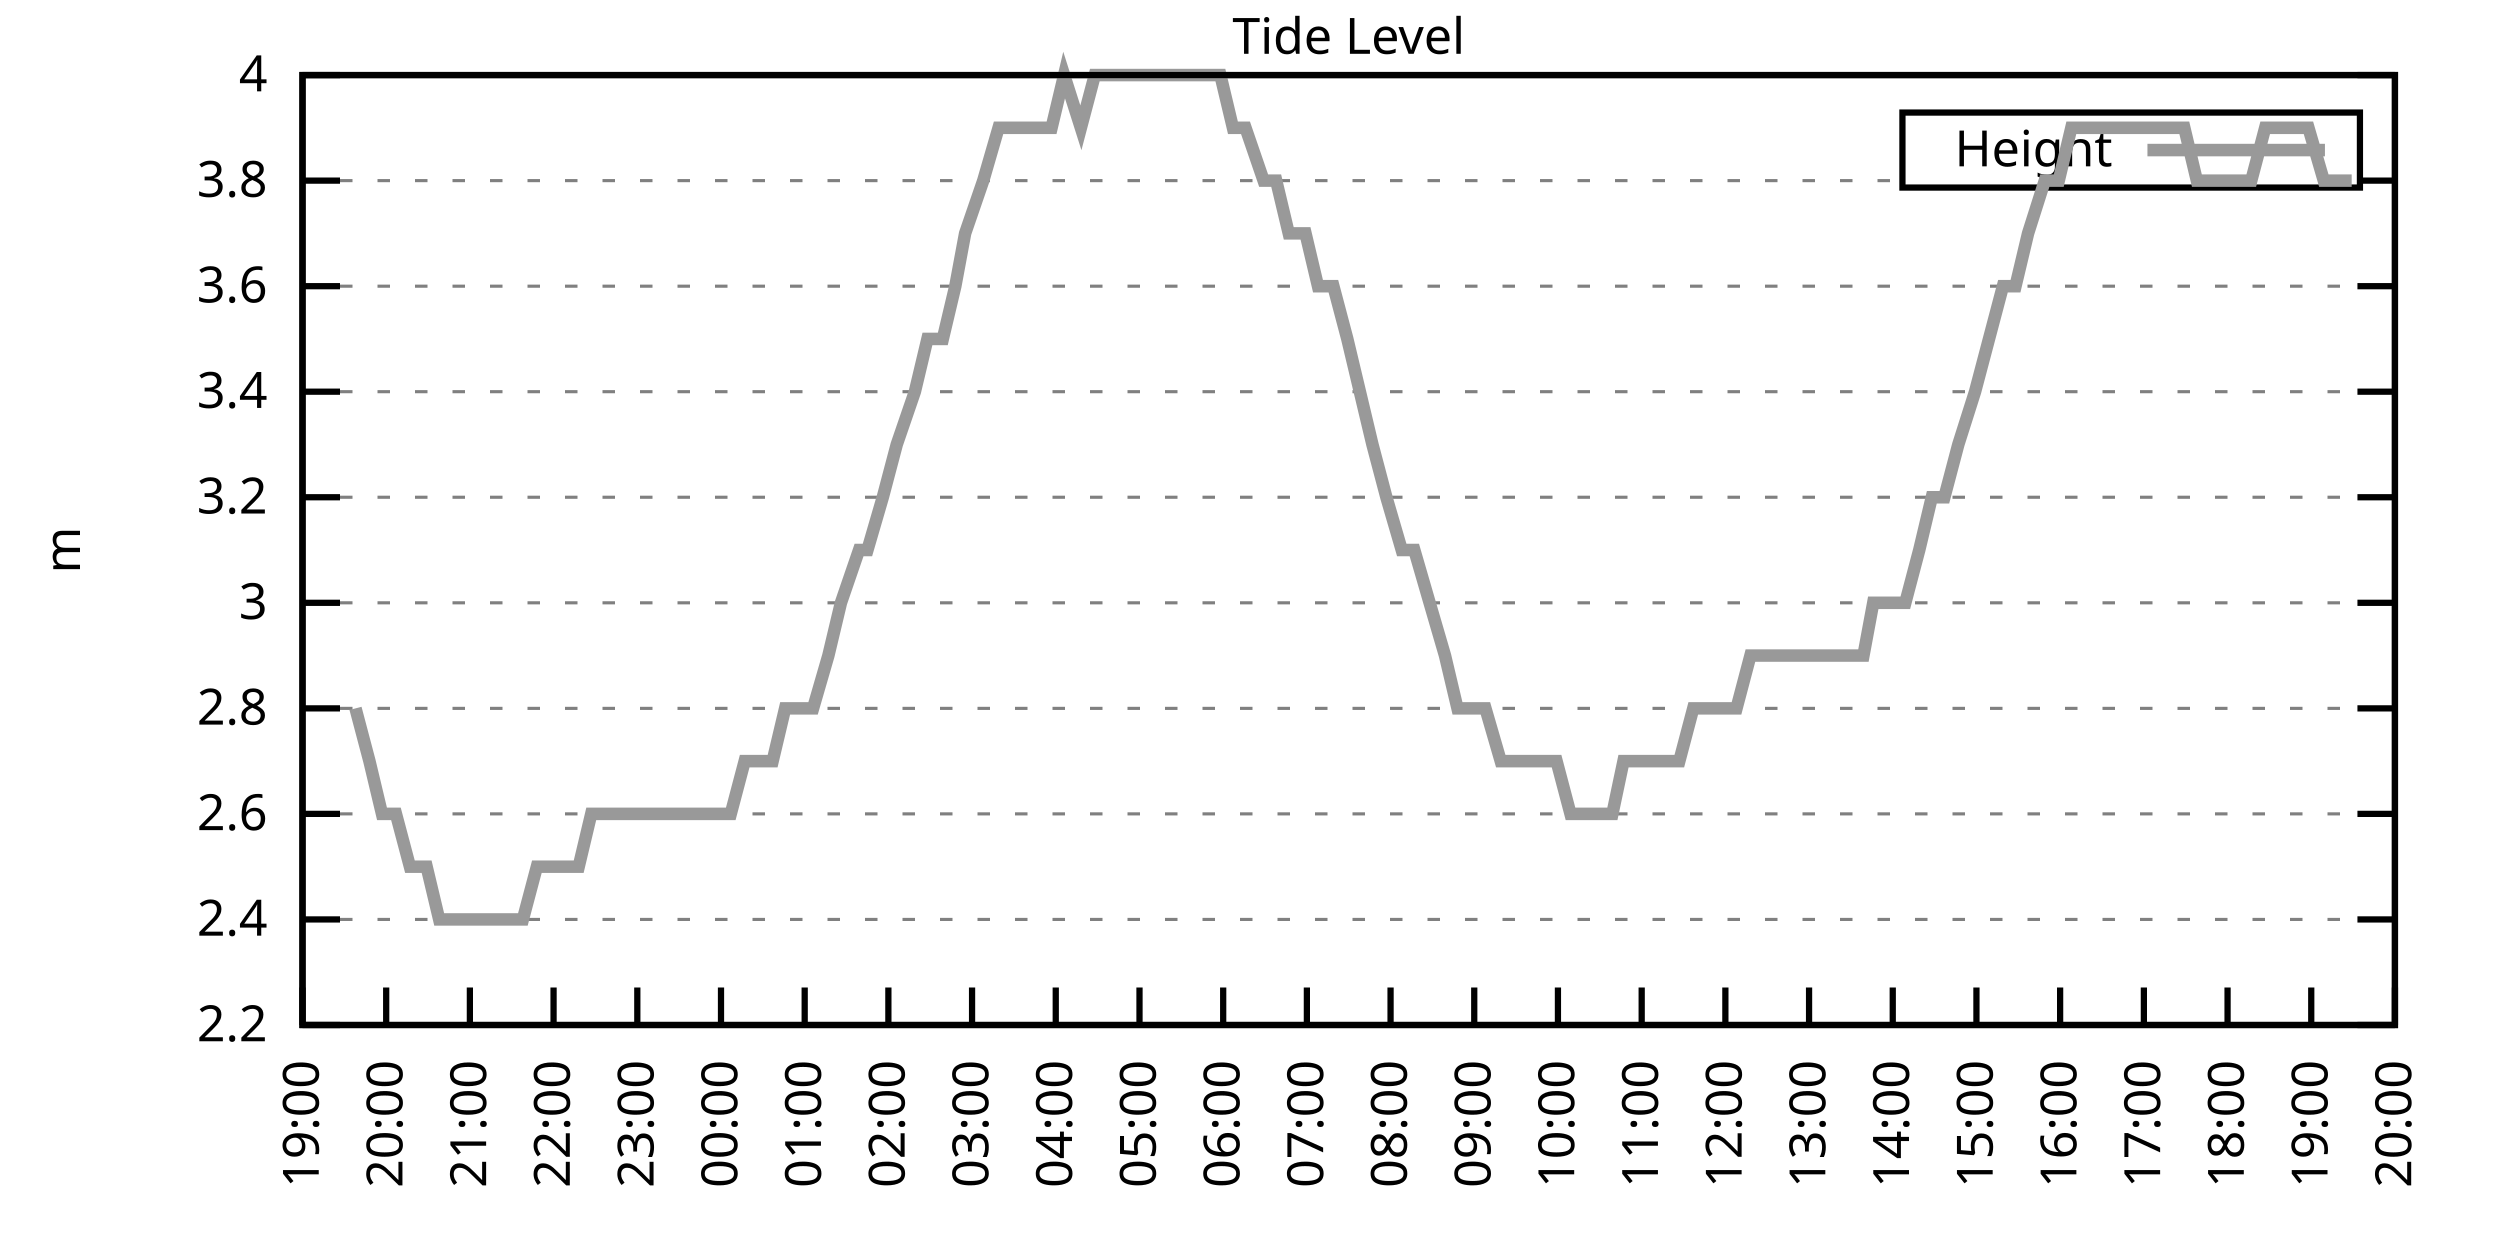
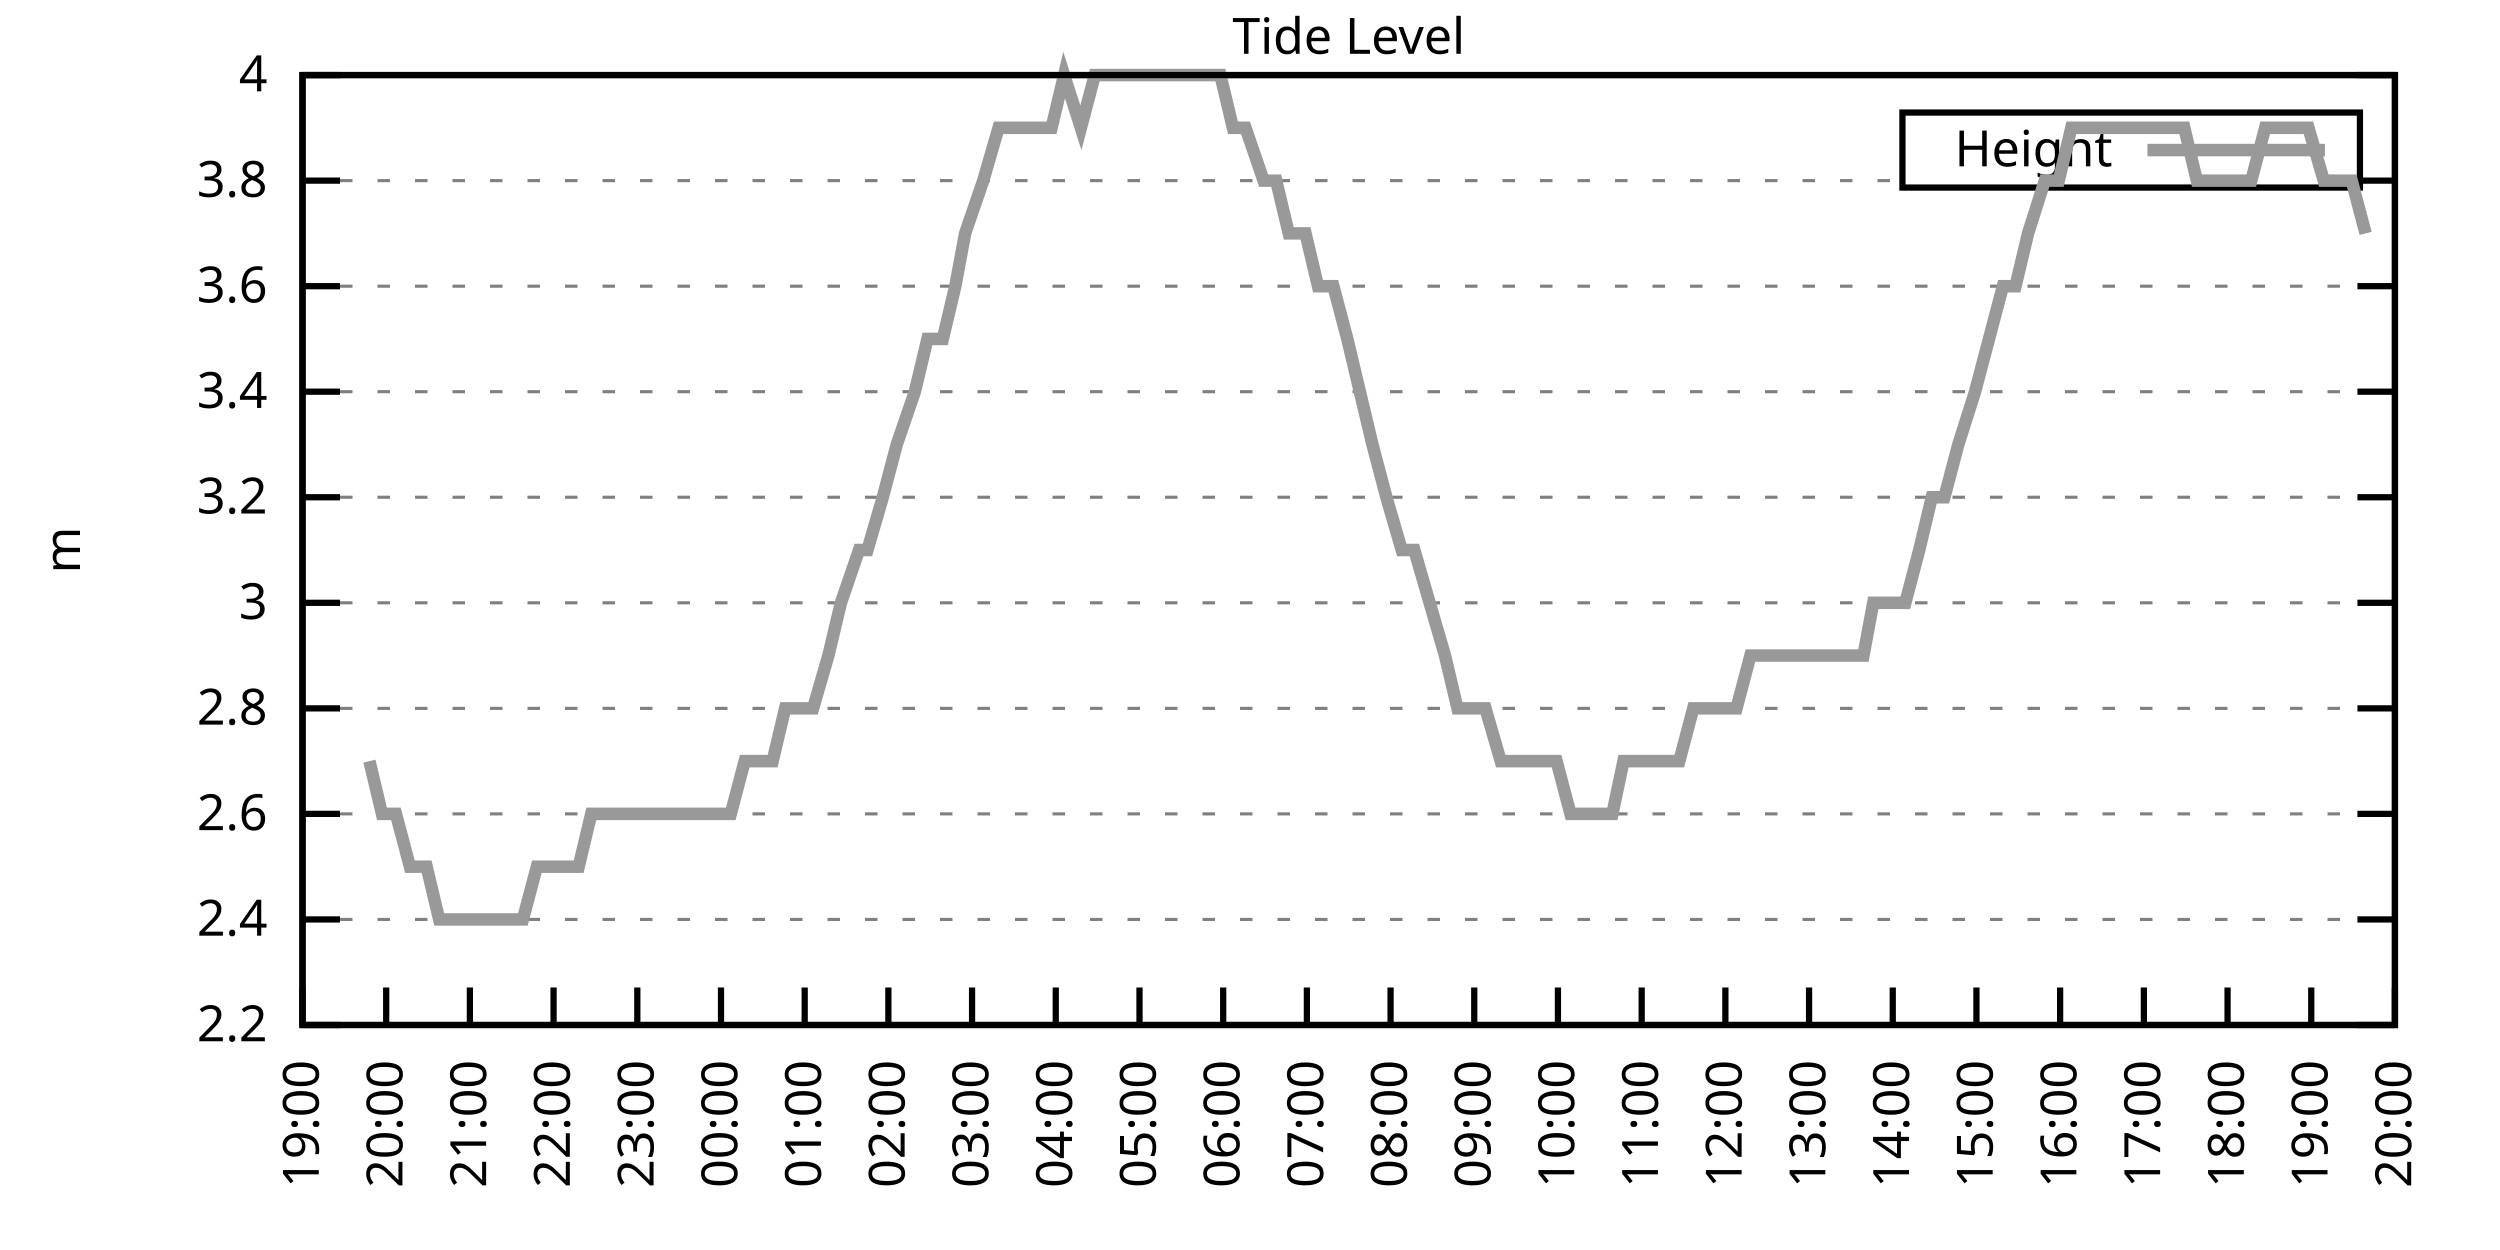
<svg xmlns="http://www.w3.org/2000/svg" xmlns:xlink="http://www.w3.org/1999/xlink" width="400" height="200" viewBox="0 0 400 200">
  <g id="gnuplot_canvas">
    <rect x="0" y="0" width="400" height="200" fill="none" />
    <defs>
      <circle id="gpDot" r="0.5" stroke-width="0.5" stroke="currentColor" />
      <path id="gpPt0" stroke-width="0.333" stroke="currentColor" d="M-1,0 h2 M0,-1 v2" />
      <path id="gpPt1" stroke-width="0.333" stroke="currentColor" d="M-1,-1 L1,1 M1,-1 L-1,1" />
      <path id="gpPt2" stroke-width="0.333" stroke="currentColor" d="M-1,0 L1,0 M0,-1 L0,1 M-1,-1 L1,1 M-1,1 L1,-1" />
      <rect id="gpPt3" stroke-width="0.333" stroke="currentColor" x="-1" y="-1" width="2" height="2" />
      <rect id="gpPt4" stroke-width="0.333" stroke="currentColor" fill="currentColor" x="-1" y="-1" width="2" height="2" />
      <circle id="gpPt5" stroke-width="0.333" stroke="currentColor" cx="0" cy="0" r="1" />
      <use xlink:href="#gpPt5" id="gpPt6" fill="currentColor" stroke="none" />
      <path id="gpPt7" stroke-width="0.333" stroke="currentColor" d="M0,-1.33 L-1.33,0.67 L1.33,0.67 z" />
      <use xlink:href="#gpPt7" id="gpPt8" fill="currentColor" stroke="none" />
      <use xlink:href="#gpPt7" id="gpPt9" stroke="currentColor" transform="rotate(180)" />
      <use xlink:href="#gpPt9" id="gpPt10" fill="currentColor" stroke="none" />
      <use xlink:href="#gpPt3" id="gpPt11" stroke="currentColor" transform="rotate(45)" />
      <use xlink:href="#gpPt11" id="gpPt12" fill="currentColor" stroke="none" />
      <path id="gpPt13" stroke-width="0.333" stroke="currentColor" d="M0,1.330 L1.265,0.411 L0.782,-1.067 L-0.782,-1.076 L-1.265,0.411 z" />
      <use xlink:href="#gpPt13" id="gpPt14" fill="currentColor" stroke="none" />
      <filter id="textbox" filterUnits="objectBoundingBox" x="0" y="0" height="1" width="1">
        <feFlood flood-color="white" flood-opacity="1" result="bgnd" />
        <feComposite in="SourceGraphic" in2="bgnd" operator="atop" />
      </filter>
      <filter id="greybox" filterUnits="objectBoundingBox" x="0" y="0" height="1" width="1">
        <feFlood flood-color="lightgrey" flood-opacity="1" result="grey" />
        <feComposite in="SourceGraphic" in2="grey" operator="atop" />
      </filter>
    </defs>
    <g fill="none" color="white" stroke="currentColor" stroke-width="1.00" stroke-linecap="butt" stroke-linejoin="miter">
</g>
    <g fill="none" color="black" stroke="currentColor" stroke-width="1.00" stroke-linecap="butt" stroke-linejoin="miter">
      <g stroke="none" shape-rendering="crispEdges">
        <polygon fill="rgb(255, 255, 255)" points="48.40,164.00 383.18,164.00 383.18,12.02 48.40,12.02 " />
      </g>
    </g>
    <g fill="none" color="black" stroke="currentColor" stroke-width="1.00" stroke-linecap="butt" stroke-linejoin="miter">
</g>
    <g fill="none" color="black" stroke="black" stroke-width="0.50" stroke-linecap="butt" stroke-linejoin="miter">
</g>
    <g fill="none" color="gray" stroke="currentColor" stroke-width="0.50" stroke-linecap="butt" stroke-linejoin="miter">
      <path stroke="gray" stroke-dasharray="2,4" class="gridline" d="M48.40,164.00 L383.19,164.00  " />
    </g>
    <g fill="none" color="gray" stroke="gray" stroke-width="1.00" stroke-linecap="butt" stroke-linejoin="miter">
</g>
    <g fill="none" color="black" stroke="currentColor" stroke-width="1.00" stroke-linecap="butt" stroke-linejoin="miter">
      <path stroke="black" d="M48.40,164.00 L54.40,164.00 M383.19,164.00 L377.19,164.00  " />
      <g transform="translate(42.80,166.60)" stroke="none" fill="black" font-family="Sans" font-size="8.00" text-anchor="end">
        <text>
          <tspan font-family="Sans"> 2.2</tspan>
        </text>
      </g>
    </g>
    <g fill="none" color="black" stroke="currentColor" stroke-width="1.00" stroke-linecap="butt" stroke-linejoin="miter">
</g>
    <g fill="none" color="black" stroke="black" stroke-width="0.50" stroke-linecap="butt" stroke-linejoin="miter">
</g>
    <g fill="none" color="gray" stroke="currentColor" stroke-width="0.50" stroke-linecap="butt" stroke-linejoin="miter">
      <path stroke="gray" stroke-dasharray="2,4" class="gridline" d="M48.40,147.11 L383.19,147.11  " />
    </g>
    <g fill="none" color="gray" stroke="gray" stroke-width="1.00" stroke-linecap="butt" stroke-linejoin="miter">
</g>
    <g fill="none" color="black" stroke="currentColor" stroke-width="1.00" stroke-linecap="butt" stroke-linejoin="miter">
      <path stroke="black" d="M48.40,147.11 L54.40,147.11 M383.19,147.11 L377.19,147.11  " />
      <g transform="translate(42.80,149.71)" stroke="none" fill="black" font-family="Sans" font-size="8.00" text-anchor="end">
        <text>
          <tspan font-family="Sans"> 2.4</tspan>
        </text>
      </g>
    </g>
    <g fill="none" color="black" stroke="currentColor" stroke-width="1.00" stroke-linecap="butt" stroke-linejoin="miter">
</g>
    <g fill="none" color="black" stroke="black" stroke-width="0.50" stroke-linecap="butt" stroke-linejoin="miter">
</g>
    <g fill="none" color="gray" stroke="currentColor" stroke-width="0.50" stroke-linecap="butt" stroke-linejoin="miter">
      <path stroke="gray" stroke-dasharray="2,4" class="gridline" d="M48.40,130.22 L383.19,130.22  " />
    </g>
    <g fill="none" color="gray" stroke="gray" stroke-width="1.00" stroke-linecap="butt" stroke-linejoin="miter">
</g>
    <g fill="none" color="black" stroke="currentColor" stroke-width="1.00" stroke-linecap="butt" stroke-linejoin="miter">
      <path stroke="black" d="M48.40,130.22 L54.40,130.22 M383.19,130.22 L377.19,130.22  " />
      <g transform="translate(42.80,132.82)" stroke="none" fill="black" font-family="Sans" font-size="8.00" text-anchor="end">
        <text>
          <tspan font-family="Sans"> 2.6</tspan>
        </text>
      </g>
    </g>
    <g fill="none" color="black" stroke="currentColor" stroke-width="1.00" stroke-linecap="butt" stroke-linejoin="miter">
</g>
    <g fill="none" color="black" stroke="black" stroke-width="0.50" stroke-linecap="butt" stroke-linejoin="miter">
</g>
    <g fill="none" color="gray" stroke="currentColor" stroke-width="0.50" stroke-linecap="butt" stroke-linejoin="miter">
      <path stroke="gray" stroke-dasharray="2,4" class="gridline" d="M48.40,113.34 L383.19,113.34  " />
    </g>
    <g fill="none" color="gray" stroke="gray" stroke-width="1.00" stroke-linecap="butt" stroke-linejoin="miter">
</g>
    <g fill="none" color="black" stroke="currentColor" stroke-width="1.00" stroke-linecap="butt" stroke-linejoin="miter">
      <path stroke="black" d="M48.40,113.34 L54.40,113.34 M383.19,113.34 L377.19,113.34  " />
      <g transform="translate(42.80,115.94)" stroke="none" fill="black" font-family="Sans" font-size="8.00" text-anchor="end">
        <text>
          <tspan font-family="Sans"> 2.8</tspan>
        </text>
      </g>
    </g>
    <g fill="none" color="black" stroke="currentColor" stroke-width="1.00" stroke-linecap="butt" stroke-linejoin="miter">
</g>
    <g fill="none" color="black" stroke="black" stroke-width="0.50" stroke-linecap="butt" stroke-linejoin="miter">
</g>
    <g fill="none" color="gray" stroke="currentColor" stroke-width="0.50" stroke-linecap="butt" stroke-linejoin="miter">
      <path stroke="gray" stroke-dasharray="2,4" class="gridline" d="M48.40,96.45 L383.19,96.45  " />
    </g>
    <g fill="none" color="gray" stroke="gray" stroke-width="1.00" stroke-linecap="butt" stroke-linejoin="miter">
</g>
    <g fill="none" color="black" stroke="currentColor" stroke-width="1.00" stroke-linecap="butt" stroke-linejoin="miter">
      <path stroke="black" d="M48.40,96.45 L54.40,96.45 M383.19,96.45 L377.19,96.45  " />
      <g transform="translate(42.80,99.05)" stroke="none" fill="black" font-family="Sans" font-size="8.00" text-anchor="end">
        <text>
          <tspan font-family="Sans"> 3</tspan>
        </text>
      </g>
    </g>
    <g fill="none" color="black" stroke="currentColor" stroke-width="1.00" stroke-linecap="butt" stroke-linejoin="miter">
</g>
    <g fill="none" color="black" stroke="black" stroke-width="0.50" stroke-linecap="butt" stroke-linejoin="miter">
</g>
    <g fill="none" color="gray" stroke="currentColor" stroke-width="0.50" stroke-linecap="butt" stroke-linejoin="miter">
      <path stroke="gray" stroke-dasharray="2,4" class="gridline" d="M48.40,79.56 L383.19,79.56  " />
    </g>
    <g fill="none" color="gray" stroke="gray" stroke-width="1.00" stroke-linecap="butt" stroke-linejoin="miter">
</g>
    <g fill="none" color="black" stroke="currentColor" stroke-width="1.00" stroke-linecap="butt" stroke-linejoin="miter">
      <path stroke="black" d="M48.40,79.56 L54.40,79.56 M383.19,79.56 L377.19,79.56  " />
      <g transform="translate(42.80,82.16)" stroke="none" fill="black" font-family="Sans" font-size="8.00" text-anchor="end">
        <text>
          <tspan font-family="Sans"> 3.2</tspan>
        </text>
      </g>
    </g>
    <g fill="none" color="black" stroke="currentColor" stroke-width="1.00" stroke-linecap="butt" stroke-linejoin="miter">
</g>
    <g fill="none" color="black" stroke="black" stroke-width="0.50" stroke-linecap="butt" stroke-linejoin="miter">
</g>
    <g fill="none" color="gray" stroke="currentColor" stroke-width="0.50" stroke-linecap="butt" stroke-linejoin="miter">
      <path stroke="gray" stroke-dasharray="2,4" class="gridline" d="M48.40,62.67 L383.19,62.67  " />
    </g>
    <g fill="none" color="gray" stroke="gray" stroke-width="1.00" stroke-linecap="butt" stroke-linejoin="miter">
</g>
    <g fill="none" color="black" stroke="currentColor" stroke-width="1.00" stroke-linecap="butt" stroke-linejoin="miter">
      <path stroke="black" d="M48.40,62.67 L54.40,62.67 M383.19,62.67 L377.19,62.67  " />
      <g transform="translate(42.80,65.27)" stroke="none" fill="black" font-family="Sans" font-size="8.00" text-anchor="end">
        <text>
          <tspan font-family="Sans"> 3.4</tspan>
        </text>
      </g>
    </g>
    <g fill="none" color="black" stroke="currentColor" stroke-width="1.00" stroke-linecap="butt" stroke-linejoin="miter">
</g>
    <g fill="none" color="black" stroke="black" stroke-width="0.50" stroke-linecap="butt" stroke-linejoin="miter">
</g>
    <g fill="none" color="gray" stroke="currentColor" stroke-width="0.50" stroke-linecap="butt" stroke-linejoin="miter">
      <path stroke="gray" stroke-dasharray="2,4" class="gridline" d="M48.40,45.79 L383.19,45.79  " />
    </g>
    <g fill="none" color="gray" stroke="gray" stroke-width="1.00" stroke-linecap="butt" stroke-linejoin="miter">
</g>
    <g fill="none" color="black" stroke="currentColor" stroke-width="1.00" stroke-linecap="butt" stroke-linejoin="miter">
      <path stroke="black" d="M48.40,45.79 L54.40,45.79 M383.19,45.79 L377.19,45.79  " />
      <g transform="translate(42.80,48.39)" stroke="none" fill="black" font-family="Sans" font-size="8.00" text-anchor="end">
        <text>
          <tspan font-family="Sans"> 3.6</tspan>
        </text>
      </g>
    </g>
    <g fill="none" color="black" stroke="currentColor" stroke-width="1.00" stroke-linecap="butt" stroke-linejoin="miter">
</g>
    <g fill="none" color="black" stroke="black" stroke-width="0.50" stroke-linecap="butt" stroke-linejoin="miter">
</g>
    <g fill="none" color="gray" stroke="currentColor" stroke-width="0.50" stroke-linecap="butt" stroke-linejoin="miter">
      <path stroke="gray" stroke-dasharray="2,4" class="gridline" d="M48.40,28.90 L304.39,28.90 M377.59,28.90 L383.19,28.90  " />
    </g>
    <g fill="none" color="gray" stroke="gray" stroke-width="1.00" stroke-linecap="butt" stroke-linejoin="miter">
</g>
    <g fill="none" color="black" stroke="currentColor" stroke-width="1.00" stroke-linecap="butt" stroke-linejoin="miter">
      <path stroke="black" d="M48.40,28.90 L54.40,28.90 M383.19,28.90 L377.19,28.90  " />
      <g transform="translate(42.80,31.50)" stroke="none" fill="black" font-family="Sans" font-size="8.00" text-anchor="end">
        <text>
          <tspan font-family="Sans"> 3.8</tspan>
        </text>
      </g>
    </g>
    <g fill="none" color="black" stroke="currentColor" stroke-width="1.00" stroke-linecap="butt" stroke-linejoin="miter">
</g>
    <g fill="none" color="black" stroke="black" stroke-width="0.50" stroke-linecap="butt" stroke-linejoin="miter">
</g>
    <g fill="none" color="gray" stroke="currentColor" stroke-width="0.50" stroke-linecap="butt" stroke-linejoin="miter">
      <path stroke="gray" stroke-dasharray="2,4" class="gridline" d="M48.40,12.01 L383.19,12.01  " />
    </g>
    <g fill="none" color="gray" stroke="gray" stroke-width="1.00" stroke-linecap="butt" stroke-linejoin="miter">
</g>
    <g fill="none" color="black" stroke="currentColor" stroke-width="1.00" stroke-linecap="butt" stroke-linejoin="miter">
      <path stroke="black" d="M48.40,12.01 L54.40,12.01 M383.19,12.01 L377.19,12.01  " />
      <g transform="translate(42.80,14.61)" stroke="none" fill="black" font-family="Sans" font-size="8.00" text-anchor="end">
        <text>
          <tspan font-family="Sans"> 4</tspan>
        </text>
      </g>
    </g>
    <g fill="none" color="black" stroke="currentColor" stroke-width="1.00" stroke-linecap="butt" stroke-linejoin="miter">
      <path stroke="black" d="M48.40,164.00 L48.40,158.00  " />
      <g transform="translate(51.00,169.60) rotate(270.00)" stroke="none" fill="black" font-family="Sans" font-size="8.00" text-anchor="end">
        <text>
          <tspan font-family="Sans">19:00</tspan>
        </text>
      </g>
    </g>
    <g fill="none" color="black" stroke="currentColor" stroke-width="1.00" stroke-linecap="butt" stroke-linejoin="miter">
      <path stroke="black" d="M61.79,164.00 L61.79,158.00  " />
      <g transform="translate(64.39,169.60) rotate(270.00)" stroke="none" fill="black" font-family="Sans" font-size="8.00" text-anchor="end">
        <text>
          <tspan font-family="Sans">20:00</tspan>
        </text>
      </g>
    </g>
    <g fill="none" color="black" stroke="currentColor" stroke-width="1.00" stroke-linecap="butt" stroke-linejoin="miter">
      <path stroke="black" d="M75.18,164.00 L75.18,158.00  " />
      <g transform="translate(77.78,169.60) rotate(270.00)" stroke="none" fill="black" font-family="Sans" font-size="8.00" text-anchor="end">
        <text>
          <tspan font-family="Sans">21:00</tspan>
        </text>
      </g>
    </g>
    <g fill="none" color="black" stroke="currentColor" stroke-width="1.00" stroke-linecap="butt" stroke-linejoin="miter">
      <path stroke="black" d="M88.57,164.00 L88.57,158.00  " />
      <g transform="translate(91.17,169.60) rotate(270.00)" stroke="none" fill="black" font-family="Sans" font-size="8.00" text-anchor="end">
        <text>
          <tspan font-family="Sans">22:00</tspan>
        </text>
      </g>
    </g>
    <g fill="none" color="black" stroke="currentColor" stroke-width="1.00" stroke-linecap="butt" stroke-linejoin="miter">
      <path stroke="black" d="M101.97,164.00 L101.97,158.00  " />
      <g transform="translate(104.57,169.60) rotate(270.00)" stroke="none" fill="black" font-family="Sans" font-size="8.00" text-anchor="end">
        <text>
          <tspan font-family="Sans">23:00</tspan>
        </text>
      </g>
    </g>
    <g fill="none" color="black" stroke="currentColor" stroke-width="1.00" stroke-linecap="butt" stroke-linejoin="miter">
      <path stroke="black" d="M115.36,164.00 L115.36,158.00  " />
      <g transform="translate(117.96,169.60) rotate(270.00)" stroke="none" fill="black" font-family="Sans" font-size="8.00" text-anchor="end">
        <text>
          <tspan font-family="Sans">00:00</tspan>
        </text>
      </g>
    </g>
    <g fill="none" color="black" stroke="currentColor" stroke-width="1.00" stroke-linecap="butt" stroke-linejoin="miter">
      <path stroke="black" d="M128.75,164.00 L128.75,158.00  " />
      <g transform="translate(131.35,169.60) rotate(270.00)" stroke="none" fill="black" font-family="Sans" font-size="8.00" text-anchor="end">
        <text>
          <tspan font-family="Sans">01:00</tspan>
        </text>
      </g>
    </g>
    <g fill="none" color="black" stroke="currentColor" stroke-width="1.00" stroke-linecap="butt" stroke-linejoin="miter">
      <path stroke="black" d="M142.14,164.00 L142.14,158.00  " />
      <g transform="translate(144.74,169.60) rotate(270.00)" stroke="none" fill="black" font-family="Sans" font-size="8.00" text-anchor="end">
        <text>
          <tspan font-family="Sans">02:00</tspan>
        </text>
      </g>
    </g>
    <g fill="none" color="black" stroke="currentColor" stroke-width="1.00" stroke-linecap="butt" stroke-linejoin="miter">
      <path stroke="black" d="M155.53,164.00 L155.53,158.00  " />
      <g transform="translate(158.13,169.60) rotate(270.00)" stroke="none" fill="black" font-family="Sans" font-size="8.00" text-anchor="end">
        <text>
          <tspan font-family="Sans">03:00</tspan>
        </text>
      </g>
    </g>
    <g fill="none" color="black" stroke="currentColor" stroke-width="1.00" stroke-linecap="butt" stroke-linejoin="miter">
      <path stroke="black" d="M168.92,164.00 L168.92,158.00  " />
      <g transform="translate(171.52,169.60) rotate(270.00)" stroke="none" fill="black" font-family="Sans" font-size="8.00" text-anchor="end">
        <text>
          <tspan font-family="Sans">04:00</tspan>
        </text>
      </g>
    </g>
    <g fill="none" color="black" stroke="currentColor" stroke-width="1.00" stroke-linecap="butt" stroke-linejoin="miter">
      <path stroke="black" d="M182.32,164.00 L182.32,158.00  " />
      <g transform="translate(184.92,169.60) rotate(270.00)" stroke="none" fill="black" font-family="Sans" font-size="8.00" text-anchor="end">
        <text>
          <tspan font-family="Sans">05:00</tspan>
        </text>
      </g>
    </g>
    <g fill="none" color="black" stroke="currentColor" stroke-width="1.00" stroke-linecap="butt" stroke-linejoin="miter">
      <path stroke="black" d="M195.71,164.00 L195.71,158.00  " />
      <g transform="translate(198.31,169.60) rotate(270.00)" stroke="none" fill="black" font-family="Sans" font-size="8.00" text-anchor="end">
        <text>
          <tspan font-family="Sans">06:00</tspan>
        </text>
      </g>
    </g>
    <g fill="none" color="black" stroke="currentColor" stroke-width="1.00" stroke-linecap="butt" stroke-linejoin="miter">
      <path stroke="black" d="M209.10,164.00 L209.10,158.00  " />
      <g transform="translate(211.70,169.60) rotate(270.00)" stroke="none" fill="black" font-family="Sans" font-size="8.00" text-anchor="end">
        <text>
          <tspan font-family="Sans">07:00</tspan>
        </text>
      </g>
    </g>
    <g fill="none" color="black" stroke="currentColor" stroke-width="1.00" stroke-linecap="butt" stroke-linejoin="miter">
      <path stroke="black" d="M222.49,164.00 L222.49,158.00  " />
      <g transform="translate(225.09,169.60) rotate(270.00)" stroke="none" fill="black" font-family="Sans" font-size="8.00" text-anchor="end">
        <text>
          <tspan font-family="Sans">08:00</tspan>
        </text>
      </g>
    </g>
    <g fill="none" color="black" stroke="currentColor" stroke-width="1.00" stroke-linecap="butt" stroke-linejoin="miter">
      <path stroke="black" d="M235.88,164.00 L235.88,158.00  " />
      <g transform="translate(238.48,169.60) rotate(270.00)" stroke="none" fill="black" font-family="Sans" font-size="8.00" text-anchor="end">
        <text>
          <tspan font-family="Sans">09:00</tspan>
        </text>
      </g>
    </g>
    <g fill="none" color="black" stroke="currentColor" stroke-width="1.00" stroke-linecap="butt" stroke-linejoin="miter">
      <path stroke="black" d="M249.27,164.00 L249.27,158.00  " />
      <g transform="translate(251.87,169.60) rotate(270.00)" stroke="none" fill="black" font-family="Sans" font-size="8.00" text-anchor="end">
        <text>
          <tspan font-family="Sans">10:00</tspan>
        </text>
      </g>
    </g>
    <g fill="none" color="black" stroke="currentColor" stroke-width="1.00" stroke-linecap="butt" stroke-linejoin="miter">
      <path stroke="black" d="M262.67,164.00 L262.67,158.00  " />
      <g transform="translate(265.27,169.60) rotate(270.00)" stroke="none" fill="black" font-family="Sans" font-size="8.00" text-anchor="end">
        <text>
          <tspan font-family="Sans">11:00</tspan>
        </text>
      </g>
    </g>
    <g fill="none" color="black" stroke="currentColor" stroke-width="1.00" stroke-linecap="butt" stroke-linejoin="miter">
      <path stroke="black" d="M276.06,164.00 L276.06,158.00  " />
      <g transform="translate(278.66,169.60) rotate(270.00)" stroke="none" fill="black" font-family="Sans" font-size="8.00" text-anchor="end">
        <text>
          <tspan font-family="Sans">12:00</tspan>
        </text>
      </g>
    </g>
    <g fill="none" color="black" stroke="currentColor" stroke-width="1.00" stroke-linecap="butt" stroke-linejoin="miter">
      <path stroke="black" d="M289.45,164.00 L289.45,158.00  " />
      <g transform="translate(292.05,169.60) rotate(270.00)" stroke="none" fill="black" font-family="Sans" font-size="8.00" text-anchor="end">
        <text>
          <tspan font-family="Sans">13:00</tspan>
        </text>
      </g>
    </g>
    <g fill="none" color="black" stroke="currentColor" stroke-width="1.00" stroke-linecap="butt" stroke-linejoin="miter">
      <path stroke="black" d="M302.84,164.00 L302.84,158.00  " />
      <g transform="translate(305.44,169.60) rotate(270.00)" stroke="none" fill="black" font-family="Sans" font-size="8.00" text-anchor="end">
        <text>
          <tspan font-family="Sans">14:00</tspan>
        </text>
      </g>
    </g>
    <g fill="none" color="black" stroke="currentColor" stroke-width="1.00" stroke-linecap="butt" stroke-linejoin="miter">
      <path stroke="black" d="M316.23,164.00 L316.23,158.00  " />
      <g transform="translate(318.83,169.60) rotate(270.00)" stroke="none" fill="black" font-family="Sans" font-size="8.00" text-anchor="end">
        <text>
          <tspan font-family="Sans">15:00</tspan>
        </text>
      </g>
    </g>
    <g fill="none" color="black" stroke="currentColor" stroke-width="1.00" stroke-linecap="butt" stroke-linejoin="miter">
      <path stroke="black" d="M329.62,164.00 L329.62,158.00  " />
      <g transform="translate(332.22,169.60) rotate(270.00)" stroke="none" fill="black" font-family="Sans" font-size="8.00" text-anchor="end">
        <text>
          <tspan font-family="Sans">16:00</tspan>
        </text>
      </g>
    </g>
    <g fill="none" color="black" stroke="currentColor" stroke-width="1.00" stroke-linecap="butt" stroke-linejoin="miter">
      <path stroke="black" d="M343.02,164.00 L343.02,158.00  " />
      <g transform="translate(345.62,169.60) rotate(270.00)" stroke="none" fill="black" font-family="Sans" font-size="8.00" text-anchor="end">
        <text>
          <tspan font-family="Sans">17:00</tspan>
        </text>
      </g>
    </g>
    <g fill="none" color="black" stroke="currentColor" stroke-width="1.00" stroke-linecap="butt" stroke-linejoin="miter">
      <path stroke="black" d="M356.41,164.00 L356.41,158.00  " />
      <g transform="translate(359.01,169.60) rotate(270.00)" stroke="none" fill="black" font-family="Sans" font-size="8.00" text-anchor="end">
        <text>
          <tspan font-family="Sans">18:00</tspan>
        </text>
      </g>
    </g>
    <g fill="none" color="black" stroke="currentColor" stroke-width="1.00" stroke-linecap="butt" stroke-linejoin="miter">
      <path stroke="black" d="M369.80,164.00 L369.80,158.00  " />
      <g transform="translate(372.40,169.60) rotate(270.00)" stroke="none" fill="black" font-family="Sans" font-size="8.00" text-anchor="end">
        <text>
          <tspan font-family="Sans">19:00</tspan>
        </text>
      </g>
    </g>
    <g fill="none" color="black" stroke="currentColor" stroke-width="1.00" stroke-linecap="butt" stroke-linejoin="miter">
      <path stroke="black" d="M383.19,164.00 L383.19,158.00  " />
      <g transform="translate(385.79,169.60) rotate(270.00)" stroke="none" fill="black" font-family="Sans" font-size="8.00" text-anchor="end">
        <text>
          <tspan font-family="Sans">20:00</tspan>
        </text>
      </g>
    </g>
    <g fill="none" color="black" stroke="currentColor" stroke-width="1.00" stroke-linecap="butt" stroke-linejoin="miter">
</g>
    <g fill="none" color="black" stroke="currentColor" stroke-width="1.00" stroke-linecap="butt" stroke-linejoin="miter">
      <path stroke="black" d="M48.40,12.01 L48.40,164.00 L383.19,164.00 L383.19,12.01 L48.40,12.01 Z  " />
    </g>
    <g fill="none" color="black" stroke="currentColor" stroke-width="1.00" stroke-linecap="butt" stroke-linejoin="miter">
</g>
    <g fill="none" color="black" stroke="currentColor" stroke-width="1.00" stroke-linecap="butt" stroke-linejoin="miter">
      <path stroke="black" d="M304.39,30.01 L304.39,18.01 L377.59,18.01 L377.59,30.01 L304.39,30.01 Z  " />
    </g>
    <g id="Tide_level_plot_1">
      <g fill="none" color="white" stroke="black" stroke-width="2.00" stroke-linecap="butt" stroke-linejoin="miter">
</g>
      <g fill="none" color="black" stroke="currentColor" stroke-width="2.00" stroke-linecap="butt" stroke-linejoin="miter">
        <g transform="translate(337.99,26.61)" stroke="none" fill="black" font-family="Sans" font-size="8.00" text-anchor="end">
          <text>
            <tspan font-family="Sans">Height</tspan>
          </text>
        </g>
      </g>
      <g fill="none" color="black" stroke="currentColor" stroke-width="2.00" stroke-linecap="butt" stroke-linejoin="miter">
-         <path stroke="rgb(153, 153, 153)" d="M343.59,24.01 L371.99,24.01 M56.88,113.34 L59.11,121.78 L61.12,130.22 L63.35,130.22 L65.59,138.67 L68.26,138.67   L70.27,147.11 L72.50,147.11 L74.96,147.11 L76.97,147.11 L79.20,147.11 L81.21,147.11 L83.66,147.11 L85.90,138.67   L88.35,138.67 L90.58,138.67 L92.59,138.67 L94.60,130.22 L97.28,130.22 L99.29,130.22 L101.52,130.22 L103.53,130.22   L106.21,130.22 L108.44,130.22 L110.45,130.22 L112.68,130.22 L114.69,130.22 L116.92,130.22 L119.15,121.78 L121.16,121.78   L123.62,121.78 L125.62,113.34 L127.86,113.34 L130.09,113.34 L132.54,104.89 L134.55,96.45 L137.45,88.00 L138.79,88.00   L141.25,79.56 L143.48,71.12 L146.38,62.67 L148.39,54.23 L150.85,54.23 L152.85,45.79 L154.42,37.34 L157.32,28.90   L159.77,20.45 L161.56,20.45 L163.79,20.45 L166.25,20.45 L168.25,20.45 L170.26,12.01 L172.94,20.45 L175.17,12.01   L177.18,12.01 L179.86,12.01 L182.09,12.01 L184.10,12.01 L186.56,12.01 L188.79,12.01 L190.80,12.01 L193.25,12.01   L195.26,12.01 L197.27,20.45 L199.28,20.45 L202.18,28.90 L204.19,28.90 L206.20,37.34 L208.88,37.34 L210.88,45.79   L213.34,45.79 L215.57,54.23 L217.58,62.67 L219.59,71.12 L221.82,79.56 L224.28,88.00 L226.29,88.00 L228.74,96.45   L231.20,104.89 L233.20,113.34 L235.44,113.34 L237.67,113.34 L240.12,121.78 L242.36,121.78 L244.59,121.78 L246.82,121.78   L249.05,121.78 L251.28,130.22 L253.07,130.22 L255.52,130.22 L257.98,130.22 L259.76,121.78 L262.22,121.78 L264.45,121.78   L266.91,121.78 L268.69,121.78 L270.92,113.34 L273.60,113.34 L275.83,113.34 L277.84,113.34 L280.07,104.89 L282.08,104.89   L284.76,104.89 L286.99,104.89 L288.78,104.89 L291.46,104.89 L293.69,104.89 L295.92,104.89 L298.15,104.89 L299.72,96.45   L302.62,96.45 L304.85,96.45 L307.08,88.00 L309.09,79.56 L311.10,79.56 L313.33,71.12 L316.01,62.67 L318.24,54.23   L320.47,45.79 L322.48,45.79 L324.49,37.34 L327.17,28.90 L329.40,28.90 L331.41,20.45 L333.42,20.45 L335.65,20.45   L337.88,20.45 L340.11,20.45 L342.79,20.45 L344.35,20.45 L346.81,20.45 L349.49,20.45 L351.50,28.90 L353.95,28.90   L355.96,28.90 L358.42,28.90 L360.20,28.90 L362.43,20.45 L364.66,20.45 L367.34,20.45 L369.35,20.45 L371.81,28.90   L373.37,28.90 L376.27,28.90  " />
+         <path stroke="rgb(153, 153, 153)" d="M343.59,24.01 L371.99,24.01 M59.11,121.78 L61.12,130.22 L63.35,130.22 L65.59,138.67 L68.26,138.67 L70.27,147.11   L72.50,147.11 L74.96,147.11 L76.97,147.11 L79.20,147.11 L81.21,147.11 L83.66,147.11 L85.90,138.67 L88.35,138.67   L90.58,138.67 L92.59,138.67 L94.60,130.22 L97.28,130.22 L99.29,130.22 L101.52,130.22 L103.53,130.22 L106.21,130.22   L108.44,130.22 L110.45,130.22 L112.68,130.22 L114.69,130.22 L116.92,130.22 L119.15,121.78 L121.16,121.78 L123.62,121.78   L125.62,113.34 L127.86,113.34 L130.09,113.34 L132.54,104.89 L134.55,96.45 L137.45,88.00 L138.79,88.00 L141.25,79.56   L143.48,71.12 L146.38,62.67 L148.39,54.23 L150.85,54.23 L152.85,45.79 L154.42,37.34 L157.32,28.90 L159.77,20.45   L161.56,20.45 L163.79,20.45 L166.25,20.45 L168.25,20.45 L170.26,12.01 L172.94,20.45 L175.17,12.01 L177.18,12.01   L179.86,12.01 L182.09,12.01 L184.10,12.01 L186.56,12.01 L188.79,12.01 L190.80,12.01 L193.25,12.01 L195.26,12.01   L197.27,20.45 L199.28,20.45 L202.18,28.90 L204.19,28.90 L206.20,37.34 L208.88,37.34 L210.88,45.79 L213.34,45.79   L215.57,54.23 L217.58,62.67 L219.59,71.12 L221.82,79.56 L224.28,88.00 L226.29,88.00 L228.74,96.45 L231.20,104.89   L233.20,113.34 L235.44,113.34 L237.67,113.34 L240.12,121.78 L242.36,121.78 L244.59,121.78 L246.82,121.78 L249.05,121.78   L251.28,130.22 L253.07,130.22 L255.52,130.22 L257.98,130.22 L259.76,121.78 L262.22,121.78 L264.45,121.78 L266.91,121.78   L268.69,121.78 L270.92,113.34 L273.60,113.34 L275.83,113.34 L277.84,113.34 L280.07,104.89 L282.08,104.89 L284.76,104.89   L286.99,104.89 L288.78,104.89 L291.46,104.89 L293.69,104.89 L295.92,104.89 L298.15,104.89 L299.72,96.45 L302.62,96.45   L304.85,96.45 L307.08,88.00 L309.09,79.56 L311.10,79.56 L313.33,71.12 L316.01,62.67 L318.24,54.23 L320.47,45.79   L322.48,45.79 L324.49,37.34 L327.17,28.90 L329.40,28.90 L331.41,20.45 L333.42,20.45 L335.65,20.45 L337.88,20.45   L340.11,20.45 L342.79,20.45 L344.35,20.45 L346.81,20.45 L349.49,20.45 L351.50,28.90 L353.95,28.90 L355.96,28.90   L358.42,28.90 L360.20,28.90 L362.43,20.45 L364.66,20.45 L367.34,20.45 L369.35,20.45 L371.81,28.90 L373.37,28.90   L376.27,28.90 L378.50,37.34  " />
      </g>
    </g>
    <g fill="none" color="black" stroke="currentColor" stroke-width="2.00" stroke-linecap="butt" stroke-linejoin="miter">
</g>
    <g fill="none" color="black" stroke="black" stroke-width="1.00" stroke-linecap="butt" stroke-linejoin="miter">
</g>
    <g fill="none" color="black" stroke="currentColor" stroke-width="1.00" stroke-linecap="butt" stroke-linejoin="miter">
      <path stroke="black" d="M48.40,12.01 L48.40,164.00 L383.19,164.00 L383.19,12.01 L48.40,12.01 Z  " />
      <g transform="translate(12.80,88.01) rotate(270.00)" stroke="none" fill="black" font-family="Sans" font-size="8.00" text-anchor="middle">
        <text>
          <tspan font-family="Sans">m</tspan>
        </text>
      </g>
    </g>
    <g fill="none" color="black" stroke="currentColor" stroke-width="1.00" stroke-linecap="butt" stroke-linejoin="miter">
</g>
    <g fill="none" color="black" stroke="currentColor" stroke-width="1.00" stroke-linecap="butt" stroke-linejoin="miter">
      <g transform="translate(215.79,8.61)" stroke="none" fill="black" font-family="Sans" font-size="8.00" text-anchor="middle">
        <text>
          <tspan font-family="Sans">Tide Level</tspan>
        </text>
      </g>
    </g>
    <g fill="none" color="black" stroke="currentColor" stroke-width="1.00" stroke-linecap="butt" stroke-linejoin="miter">
</g>
  </g>
</svg>
